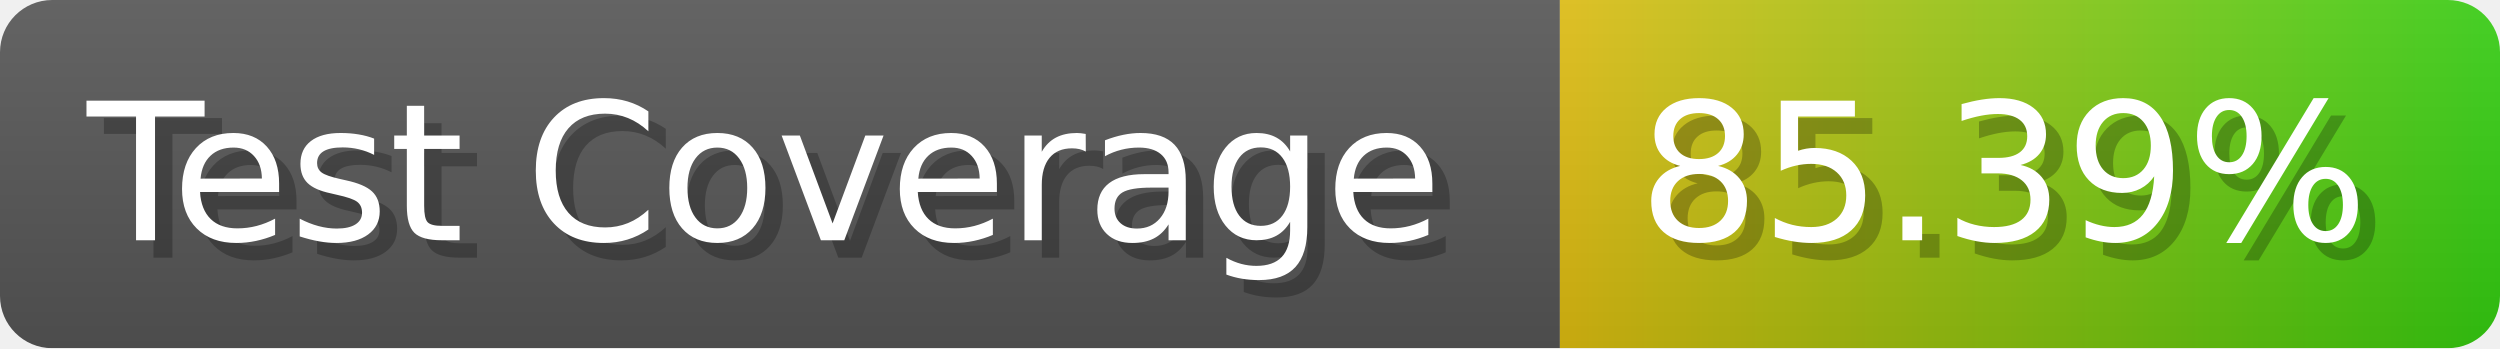
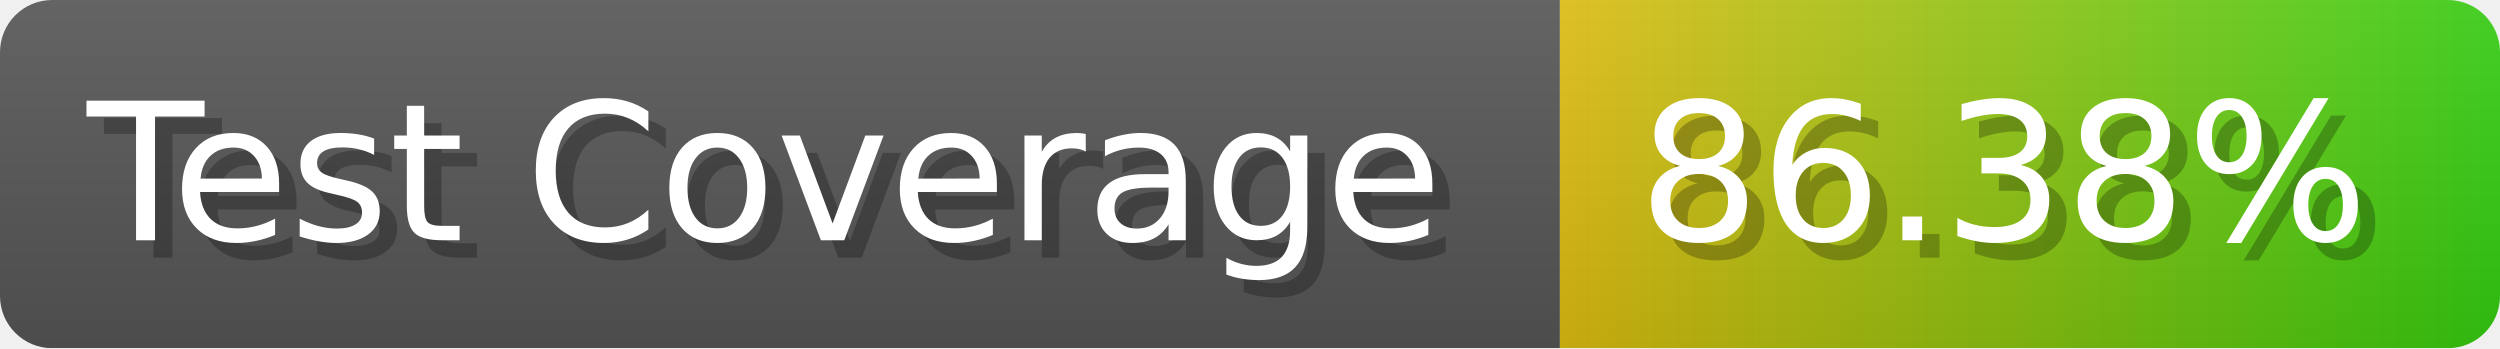
- <svg xmlns="http://www.w3.org/2000/svg" width="143.6" height="20" viewBox="0 0 1436 200" role="img" aria-label="Test Coverage: 85.39%">
+ <svg xmlns="http://www.w3.org/2000/svg" width="143.6" height="20" viewBox="0 0 1436 200" role="img" aria-label="Test Coverage: 86.38%">
  <linearGradient id="a" x2="0" y2="100%">
    <stop offset="0" stop-opacity=".1" stop-color="#EEE" />
    <stop offset="1" stop-opacity=".1" />
  </linearGradient>
  <mask id="m">
    <rect width="1436" height="200" rx="30" fill="#FFF" />
  </mask>
  <g mask="url(#m)">
    <rect width="896" height="200" fill="#555" />
    <rect width="540" height="200" fill="url(#x)" x="896" />
    <rect width="1436" height="200" fill="url(#a)" />
  </g>
  <g aria-hidden="true" fill="#fff" text-anchor="start" font-family="Verdana,DejaVu Sans,sans-serif" font-size="110">
    <text x="60" y="148" textLength="796" fill="#000" opacity="0.25">Test Coverage</text>
    <text x="50" y="138" textLength="796">Test Coverage</text>
-     <text x="951" y="148" textLength="440" fill="#000" opacity="0.25">85.39%</text>
-     <text x="941" y="138" textLength="440">85.39%</text>
+     <text x="951" y="148" textLength="440" fill="#000" opacity="0.25">86.38%</text>
+     <text x="941" y="138" textLength="440">86.38%</text>
  </g>
  <linearGradient id="x" x1="0%" y1="0%" x2="100%" y2="0%">
    <stop offset="0%" style="stop-color:#DB1" />
    <stop offset="100%" style="stop-color:#3C1" />
  </linearGradient>
</svg>
